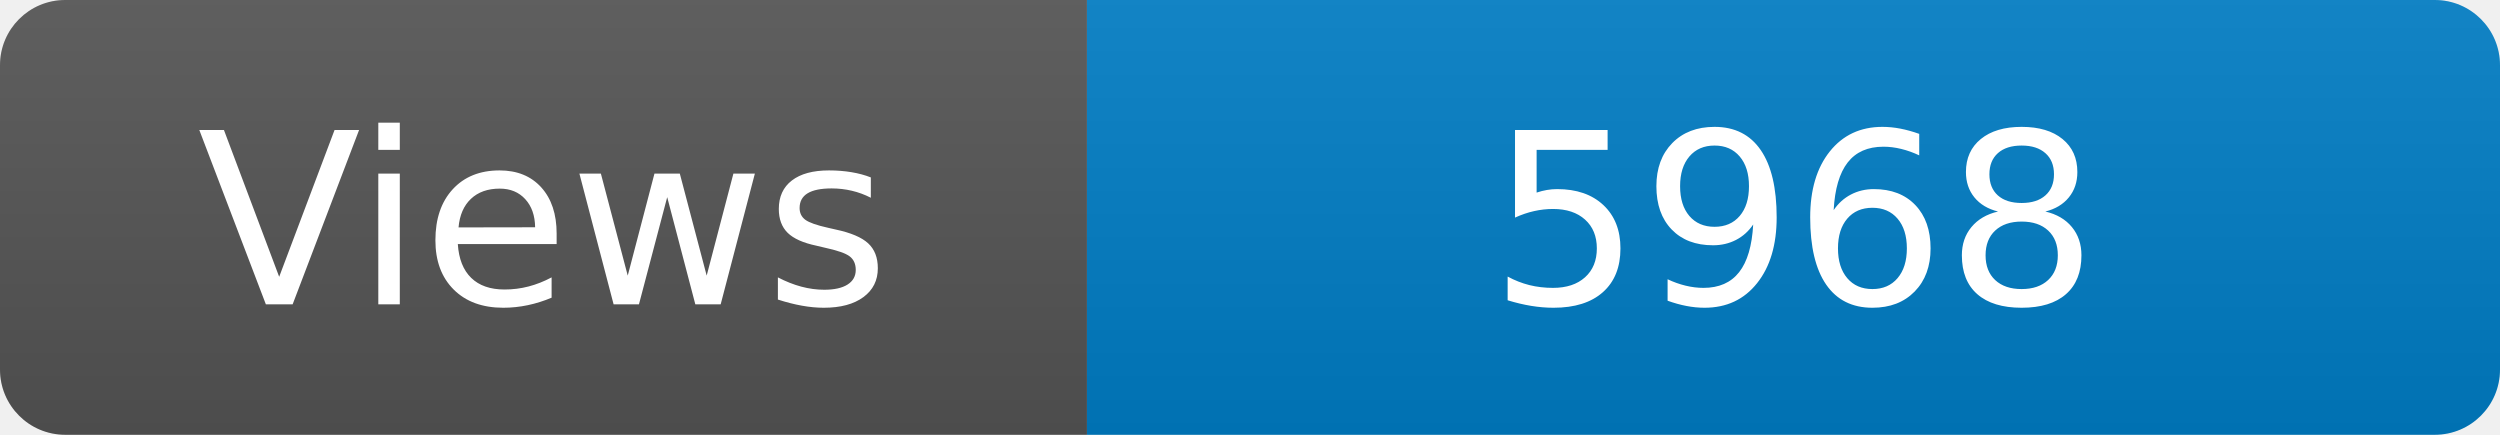
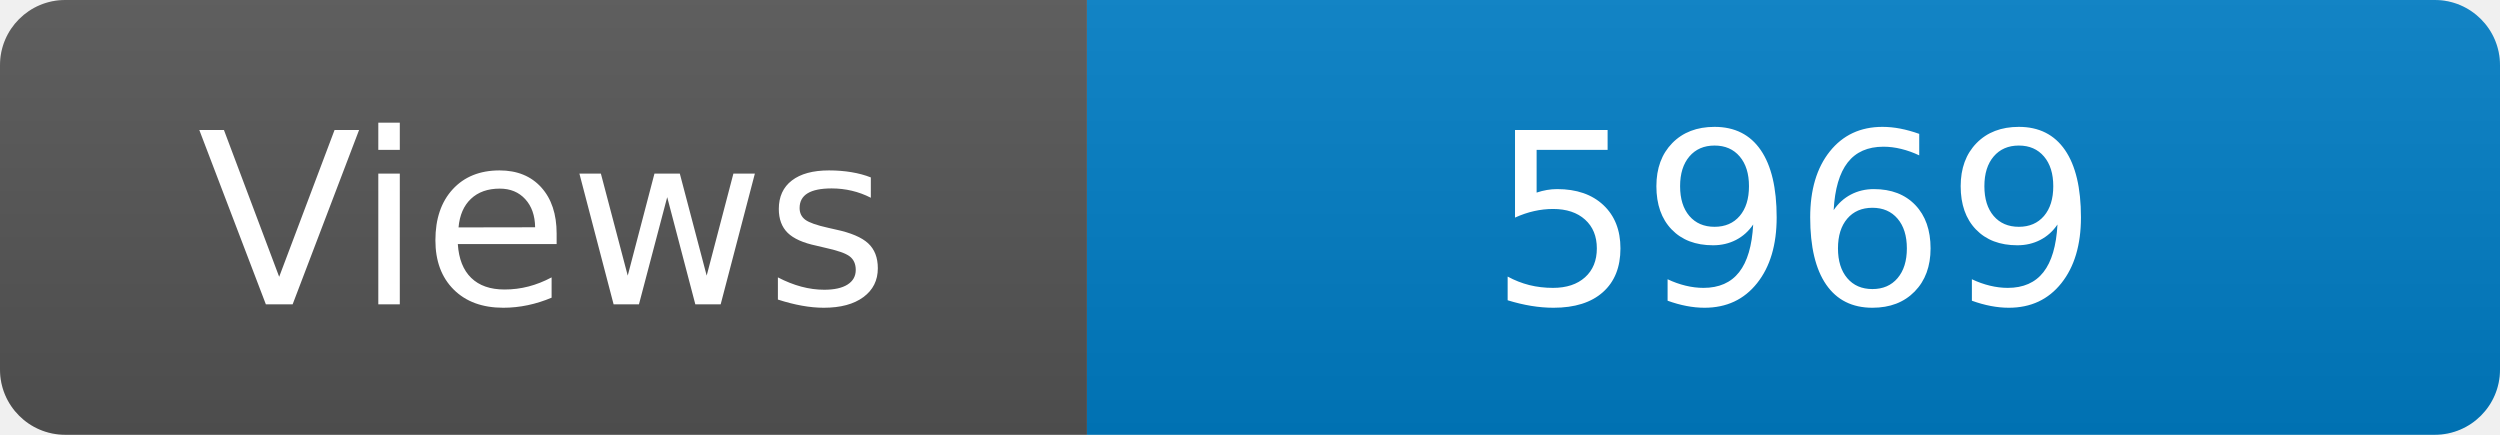
<svg xmlns="http://www.w3.org/2000/svg" width="115" height="20" role="img" aria-label="Maintained?: yes">
  <linearGradient id="s" x2="0" y2="100%">
    <stop offset="0" stop-color="#bbb" stop-opacity=".1" />
    <stop offset="1" stop-opacity=".1" />
  </linearGradient>
  <clipPath id="r">
    <rect width="115" height="20" rx="3" fill="#fff" />
  </clipPath>
  <g clip-path="url(#r)">
    <rect width="50" height="20" fill="#555" />
    <rect x="50" width="160" height="20" fill="#007ec6" />
    <rect width="115" height="20" fill="url(#s)" />
  </g>
  <g fill="#fff" text-anchor="middle" font-family="Verdana,Geneva,DejaVu Sans,sans-serif" font-size="110">
    <text x="250" y="140" transform="scale(.1)" fill="#fff">Views</text>
-     <text x="825" y="140" transform="scale(.1)" fill="#fff">5968</text>
+     <text x="825" y="140" transform="scale(.1)" fill="#fff">5969</text>
  </g>
</svg>
